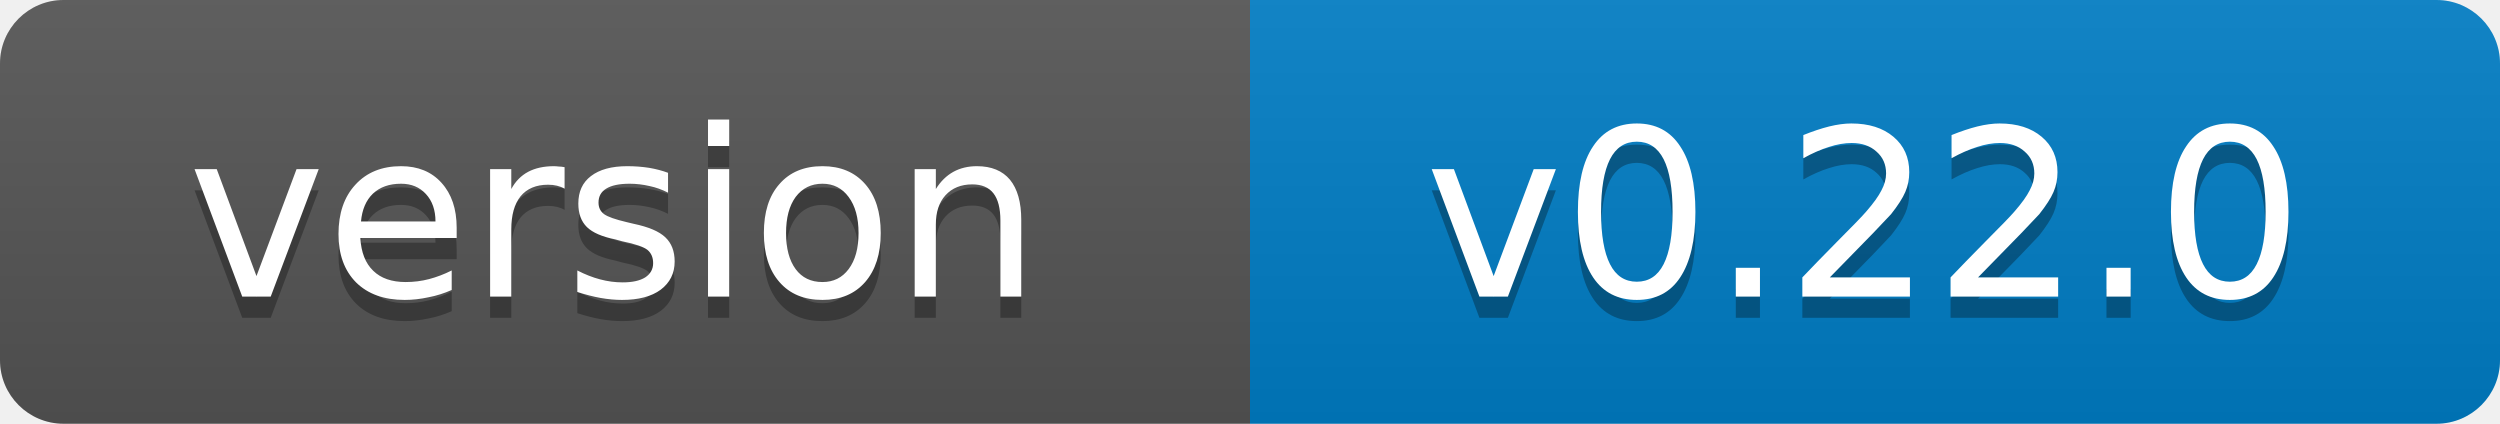
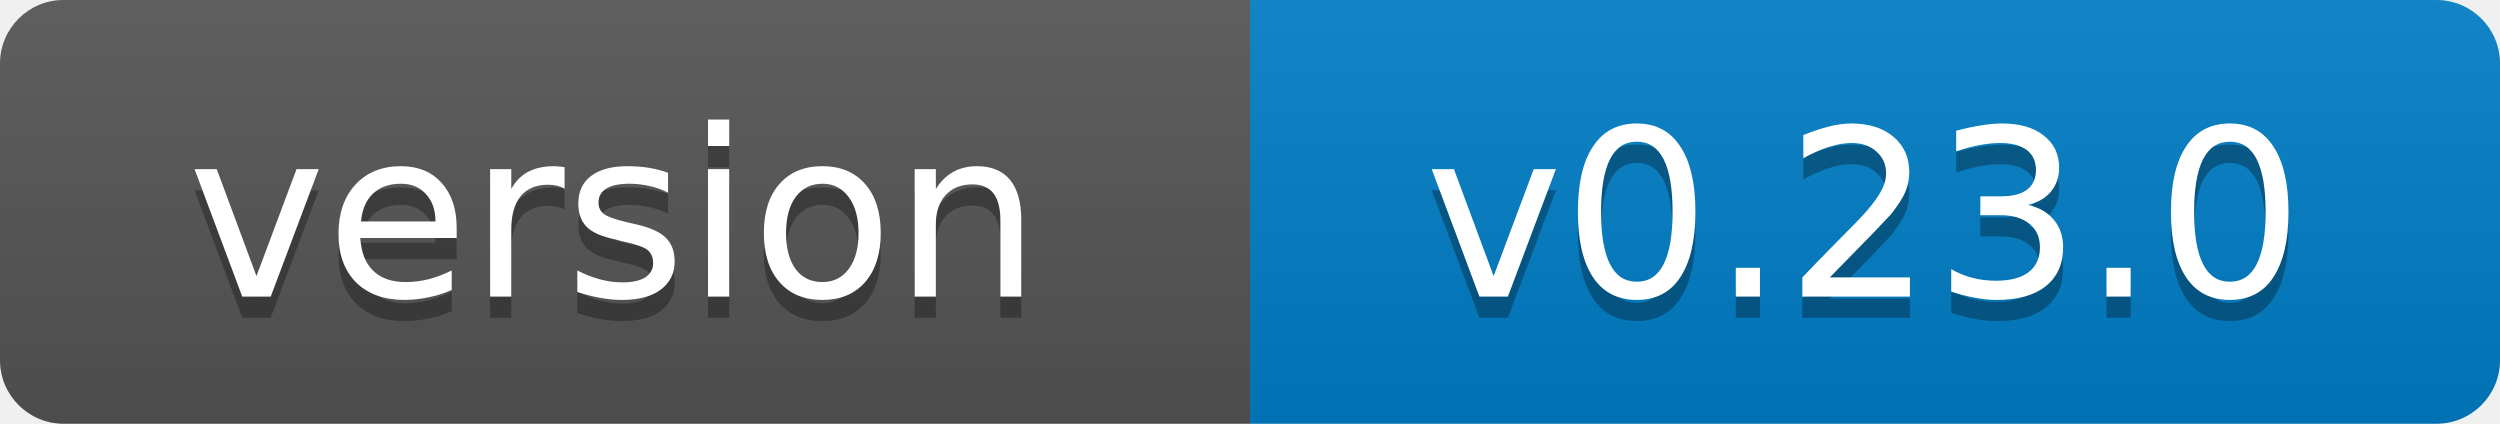
- <svg xmlns="http://www.w3.org/2000/svg" width="118" height="20" role="img" aria-label="version: v0.22.0">
+ <svg xmlns="http://www.w3.org/2000/svg" width="118" height="20" role="img" aria-label="version: v0.23.0">
  <linearGradient id="s" x2="0" y2="100%">
    <stop offset="0" stop-color="#bbb" stop-opacity=".1" />
    <stop offset="1" stop-opacity=".1" />
  </linearGradient>
  <clipPath id="r">
    <rect width="118" height="20" rx="3" fill="#fff" />
  </clipPath>
  <g clip-path="url(#r)">
    <rect width="59" height="20" fill="#555" />
    <rect x="59" width="59" height="20" fill="#007ec6" />
    <rect width="118" height="20" fill="url(#s)" />
  </g>
  <g fill="#fff" text-anchor="middle" font-family="Verdana,Geneva,DejaVu Sans,sans-serif" font-size="11">
    <text x="29" y="15" fill="#010101" fill-opacity=".3">version</text>
    <text x="29" y="14">version</text>
-     <text x="88" y="15" fill="#010101" fill-opacity=".3">v0.22.0</text>
-     <text x="88" y="14">v0.22.0</text>
+     <text x="88" y="15" fill="#010101" fill-opacity=".3">v0.23.0</text>
+     <text x="88" y="14">v0.23.0</text>
  </g>
</svg>
